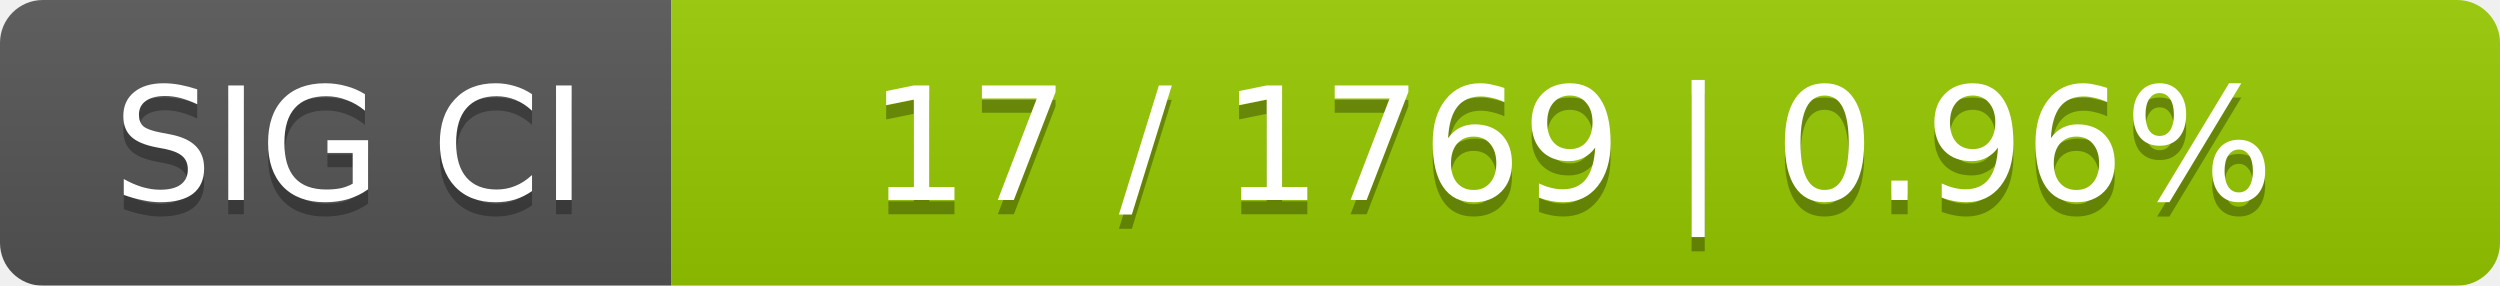
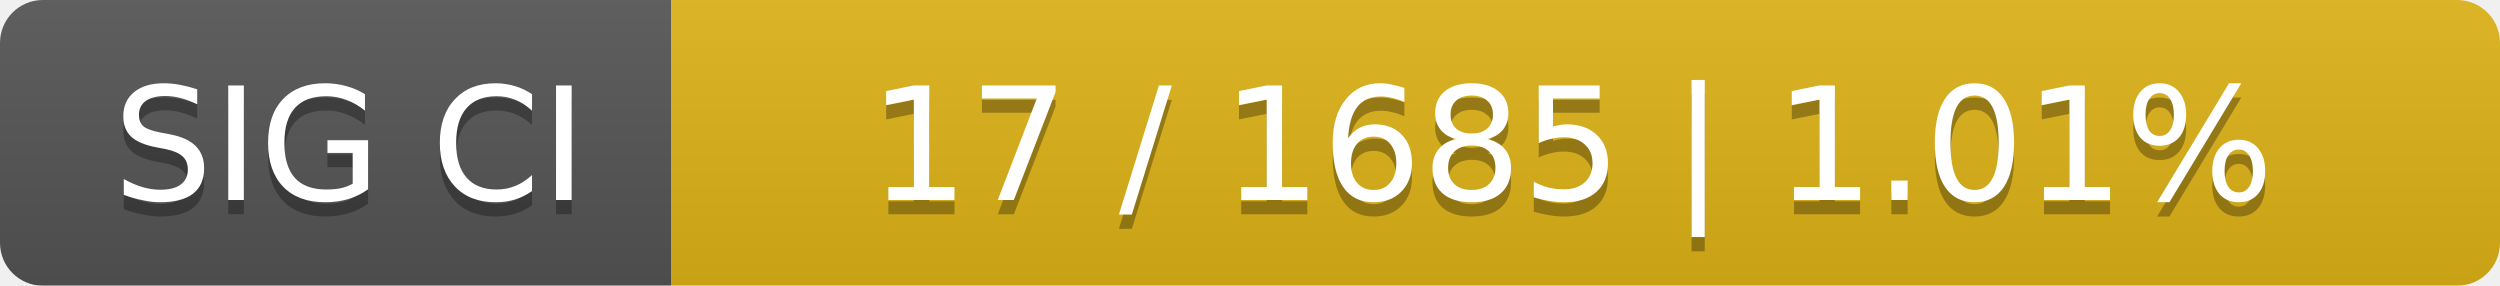
<svg xmlns="http://www.w3.org/2000/svg" width="175" height="20">
  <linearGradient id="smooth" x2="0" y2="100%">
    <stop offset="0" stop-color="#bbb" stop-opacity=".1" />
    <stop offset="1" stop-opacity=".1" />
  </linearGradient>
  <mask id="round">
    <rect width="175" height="20" rx="3" fill="#fff" />
  </mask>
  <g mask="url(#round)">
    <rect width="47" height="20" fill="#555" />
-     <rect x="47" width="128" height="20" fill="#97ca00" />
+     <rect x="47" width="128" height="20" fill="#dfb317" />
    <rect width="175" height="20" fill="url(#smooth)" />
  </g>
  <g fill="#fff" text-anchor="middle" font-family="DejaVu Sans,Verdana,Geneva,sans-serif" font-size="11">
    <text x="24.5" y="15" fill="#010101" fill-opacity=".3">SIG CI</text>
    <text x="24.5" y="14">SIG CI</text>
-     <text x="110" y="15" fill="#010101" fill-opacity=".3">17 / 1769    |    0.96%</text>
-     <text x="110" y="14">17 / 1769    |    0.96%</text>
+     <text x="110" y="15" fill="#010101" fill-opacity=".3">17 / 1685    |    1.01%</text>
+     <text x="110" y="14">17 / 1685    |    1.01%</text>
  </g>
</svg>
